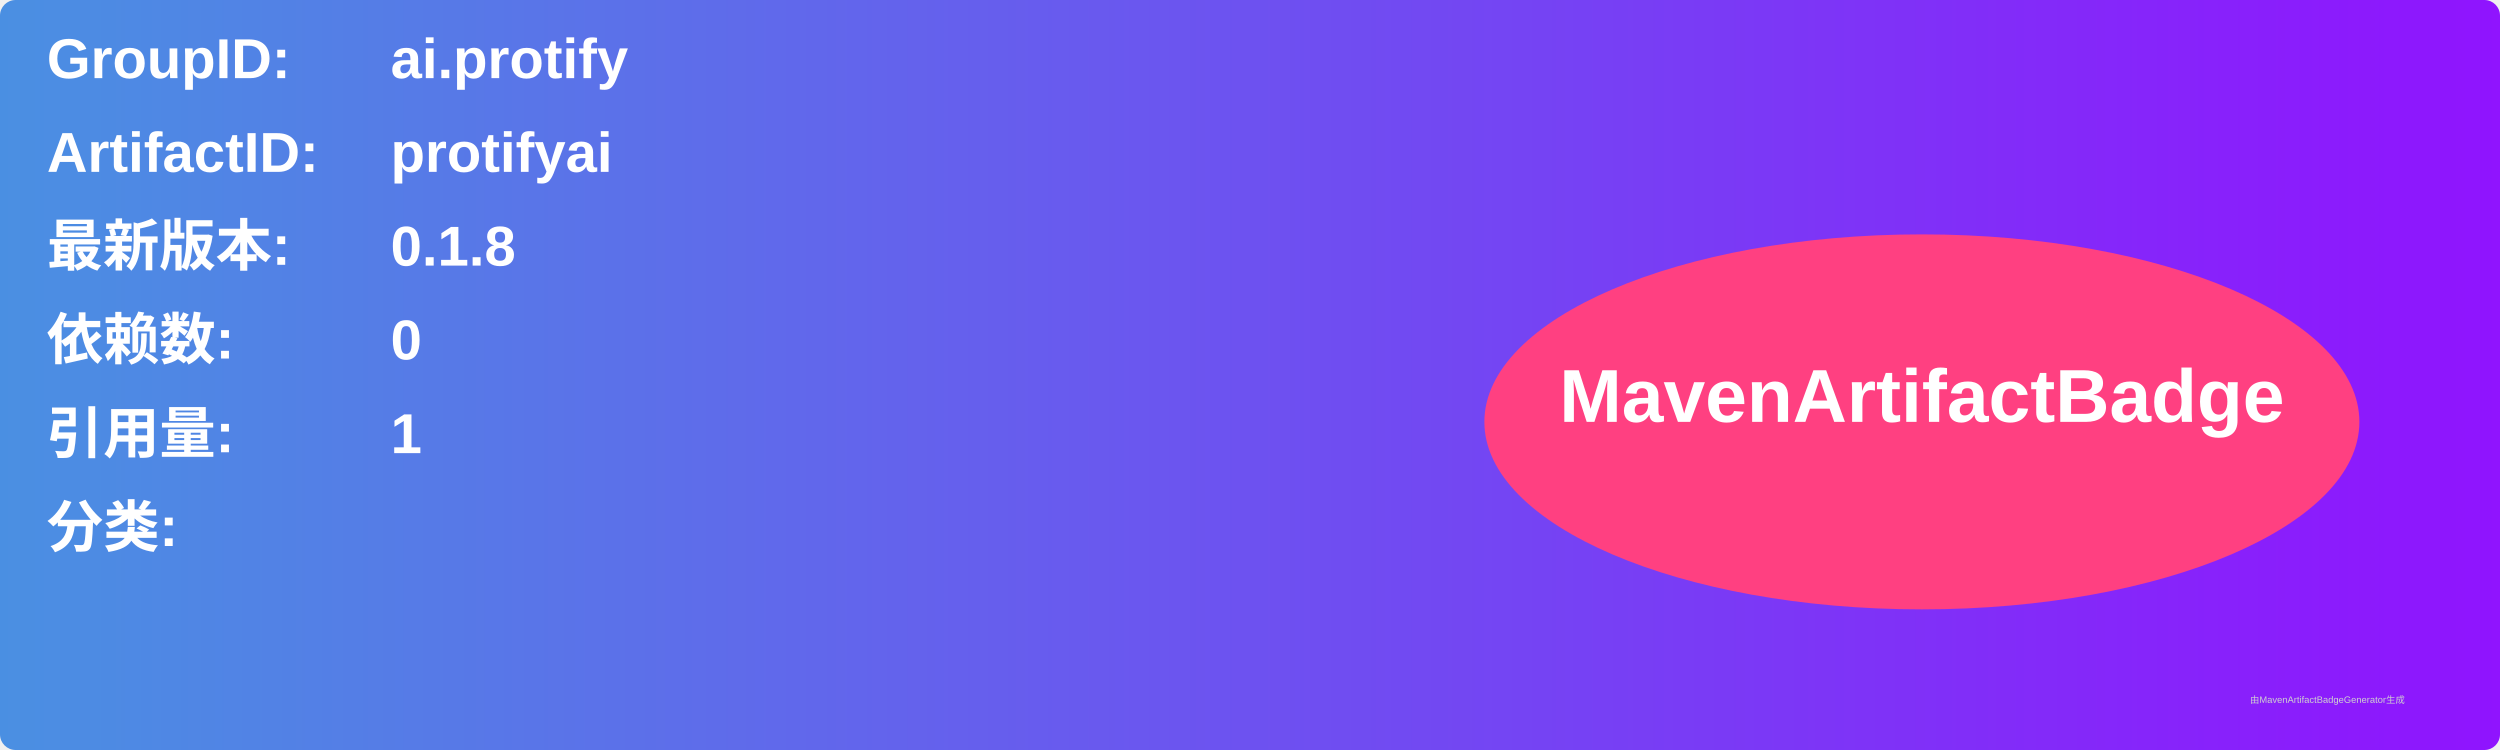
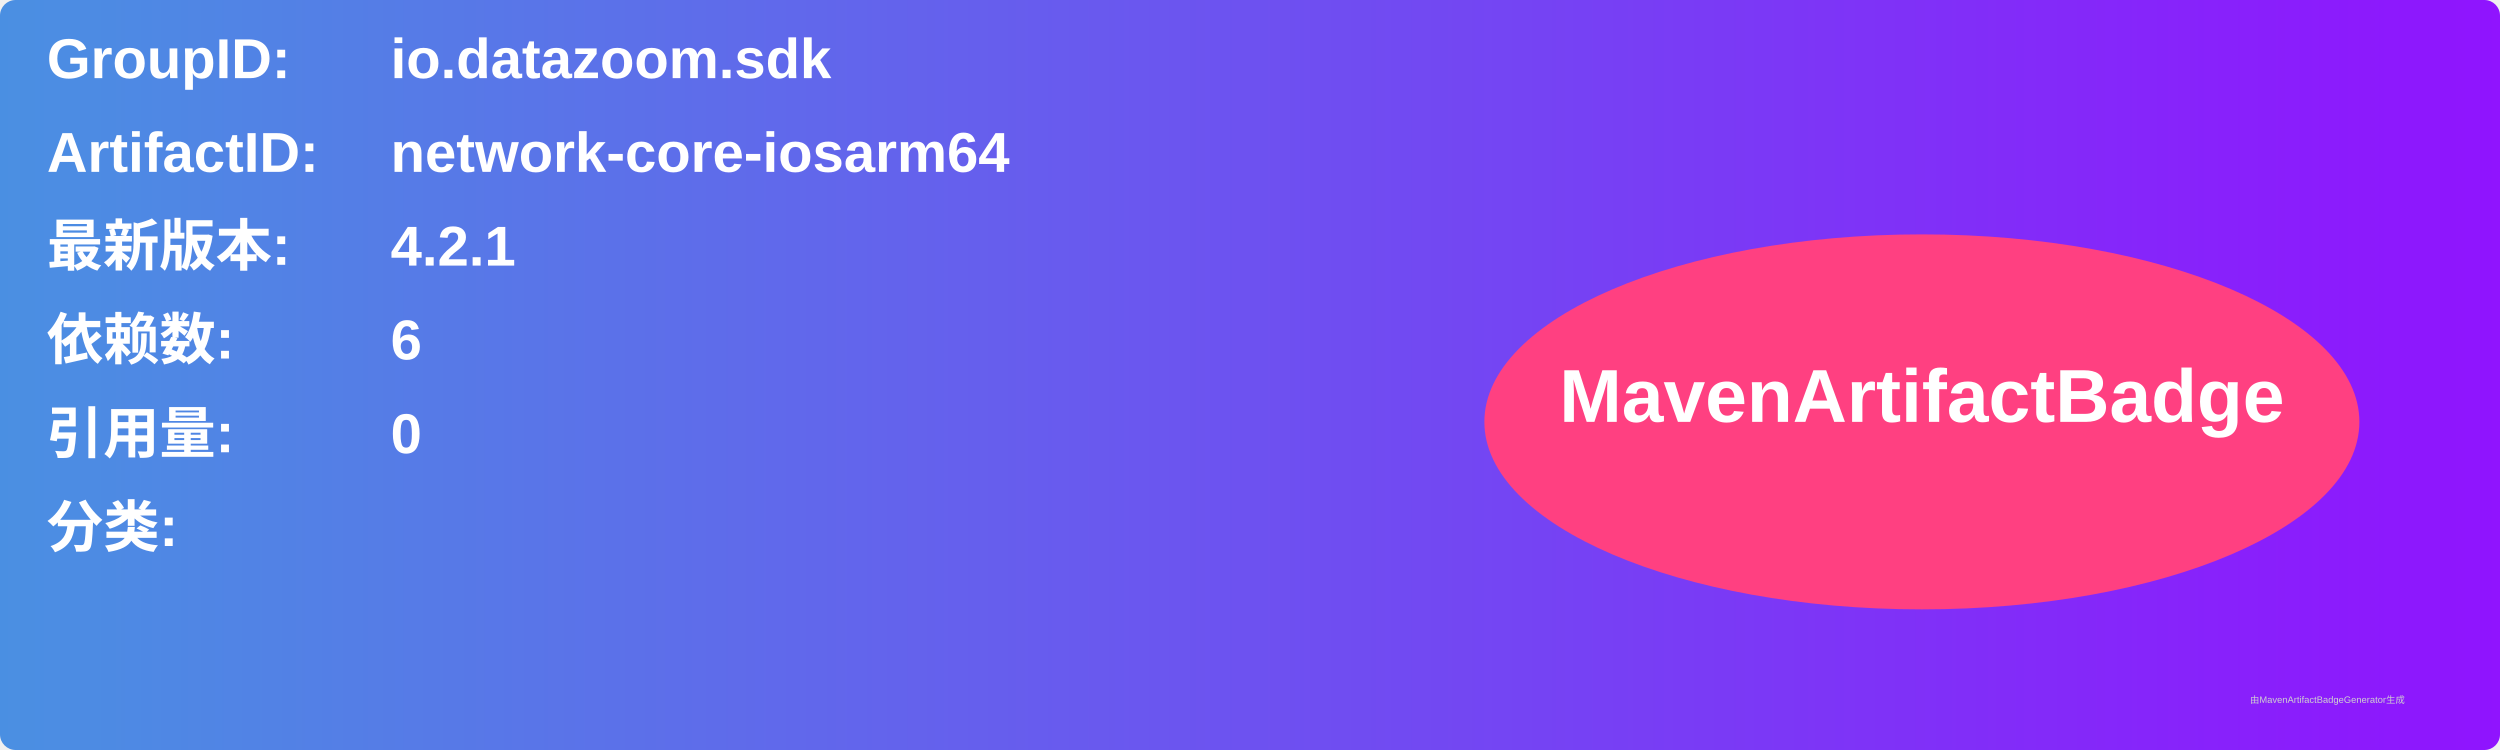
<svg xmlns="http://www.w3.org/2000/svg" width="800" height="240" viewBox="0 0 800 240">
  <linearGradient id="grad" x1="0%" y1="0%" x2="100%" y2="0%">
    <stop offset="0%" stop-color="#4a90e2" />
    <stop offset="100%" stop-color="#9013fe" />
  </linearGradient>
  <rect width="100%" height="100%" rx="5" ry="5" fill="url(#grad)" />
  <g transform="translate(15, 15)">
    <text x="0" y="10" font-family="Arial" font-size="18" fill="white" font-weight="bold" width="260">GroupID:</text>
-     <text x="110" y="10" font-family="Arial" font-size="18" fill="white" font-weight="bold" width="460">ai.protify</text>
+     <text x="110" y="10" font-family="Arial" font-size="18" fill="white" font-weight="bold" width="460">io.datazoom.sdk</text>
    <text x="0" y="40" font-family="Arial" font-size="18" fill="white" font-weight="bold" width="260">ArtifactID:</text>
-     <text x="110" y="40" font-family="Arial" font-size="18" fill="white" font-weight="bold" width="460">protifyai</text>
+     <text x="110" y="40" font-family="Arial" font-size="18" fill="white" font-weight="bold" width="460">network-core-iosarm64</text>
    <text x="0" y="70" font-family="Arial" font-size="18" fill="white" font-weight="bold">最新版本:</text>
    <text x="110" y="70" font-family="Arial" font-size="18" fill="white" font-weight="bold">
-       <tspan font-weight="bold">0.1.8</tspan>
+       <tspan font-weight="bold">4.2.1</tspan>
    </text>
    <text x="0" y="100" font-family="Arial" font-size="18" fill="white" font-weight="bold">依赖数: </text>
    <text x="110" y="100" font-family="Arial" font-size="18" fill="white">
-       <tspan font-weight="bold">0</tspan>
+       <tspan font-weight="bold">6</tspan>
    </text>
    <text x="0" y="130" font-family="Arial" font-size="18" fill="white" font-weight="bold">引用量: </text>
    <text x="110" y="130" font-family="Arial" font-size="18" fill="white">
-       <tspan font-weight="bold">1</tspan>
+       <tspan font-weight="bold">0</tspan>
    </text>
    <text x="0" y="160" font-family="Arial" font-size="18" fill="white" font-weight="bold">分类:</text>
    <text x="10" y="190" font-family="Arial" font-size="10" fill="white">
      <tspan font-weight="bold" />
    </text>
    <ellipse cx="600" cy="120" rx="140" ry="60" fill="#ff4081" />
    <text x="600" y="120" text-anchor="middle" font-family="Arial" font-size="24" fill="white" font-weight="bold">MavenArtifactBadge</text>
  </g>
  <text x="720" y="225" font-family="Arial" font-size="3" fill="#d0d0d0">由MavenArtifactBadgeGenerator生成</text>
</svg>
